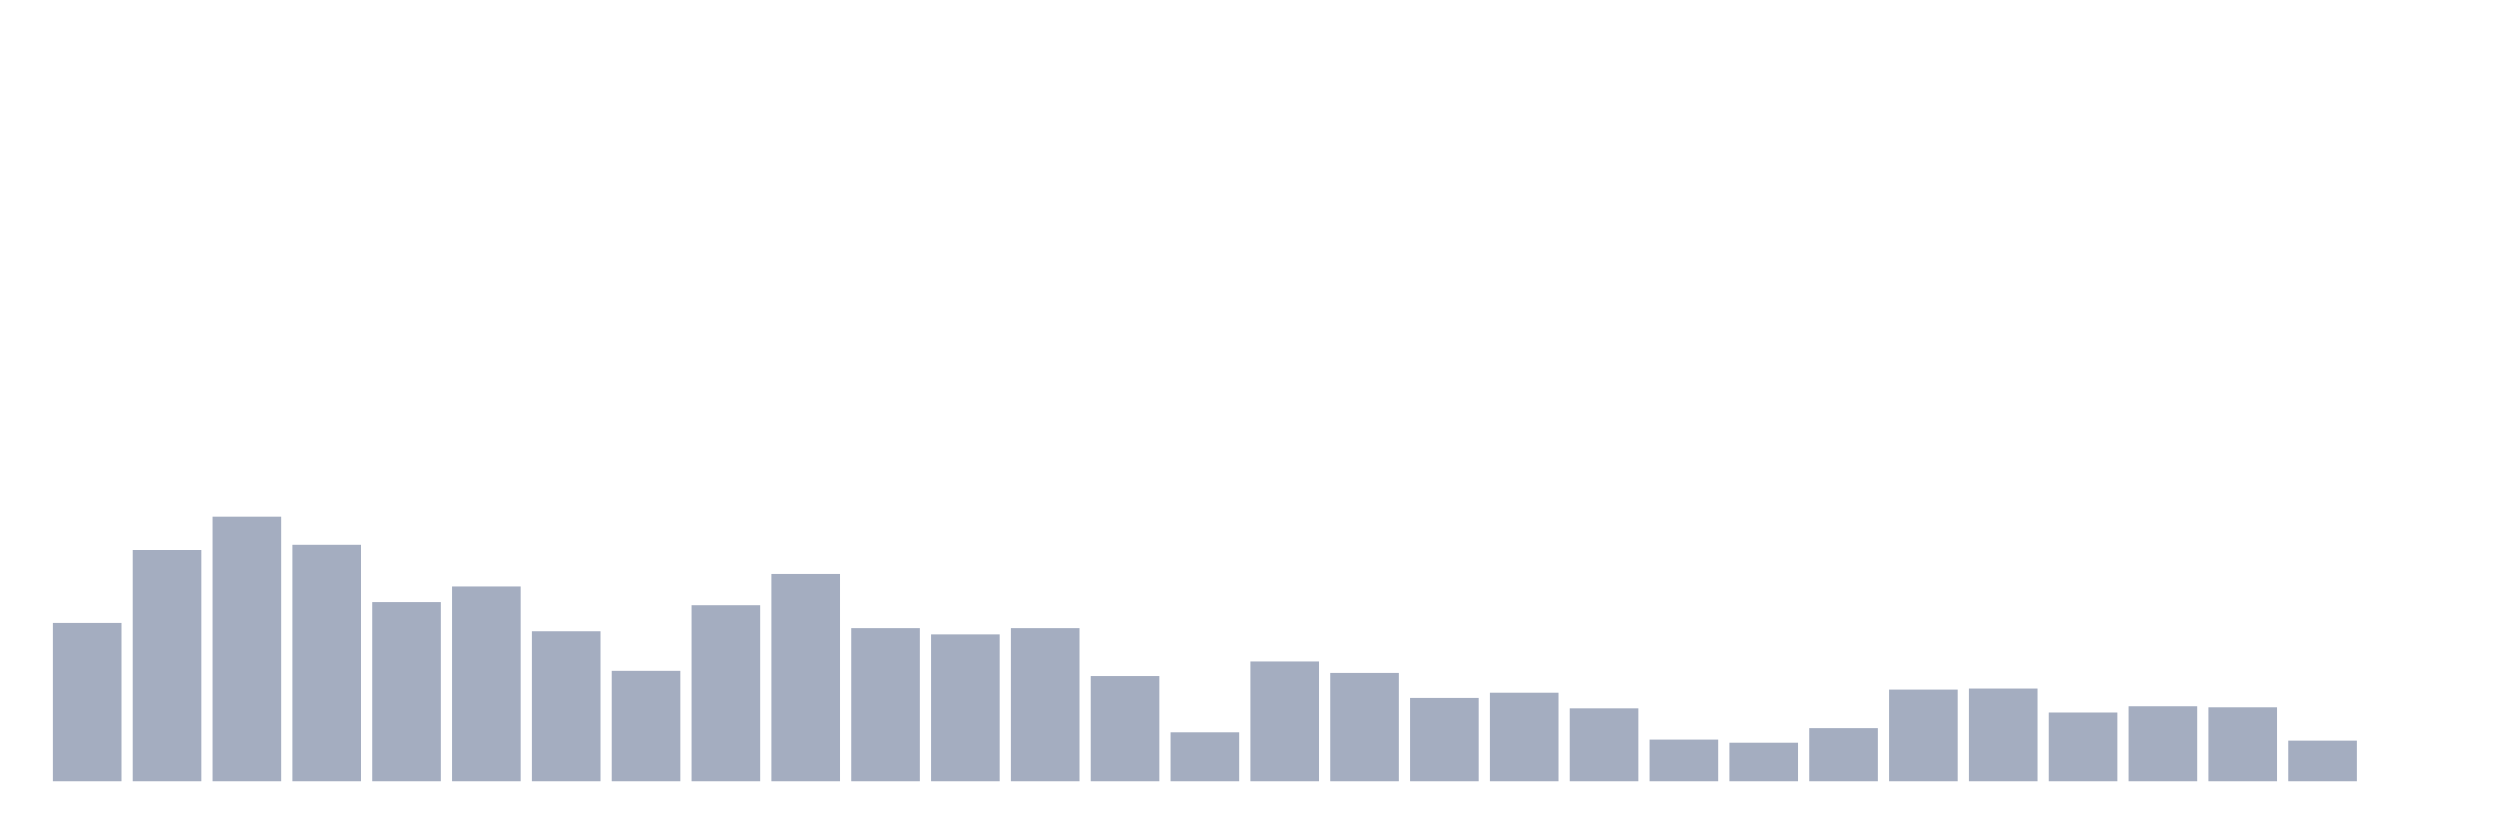
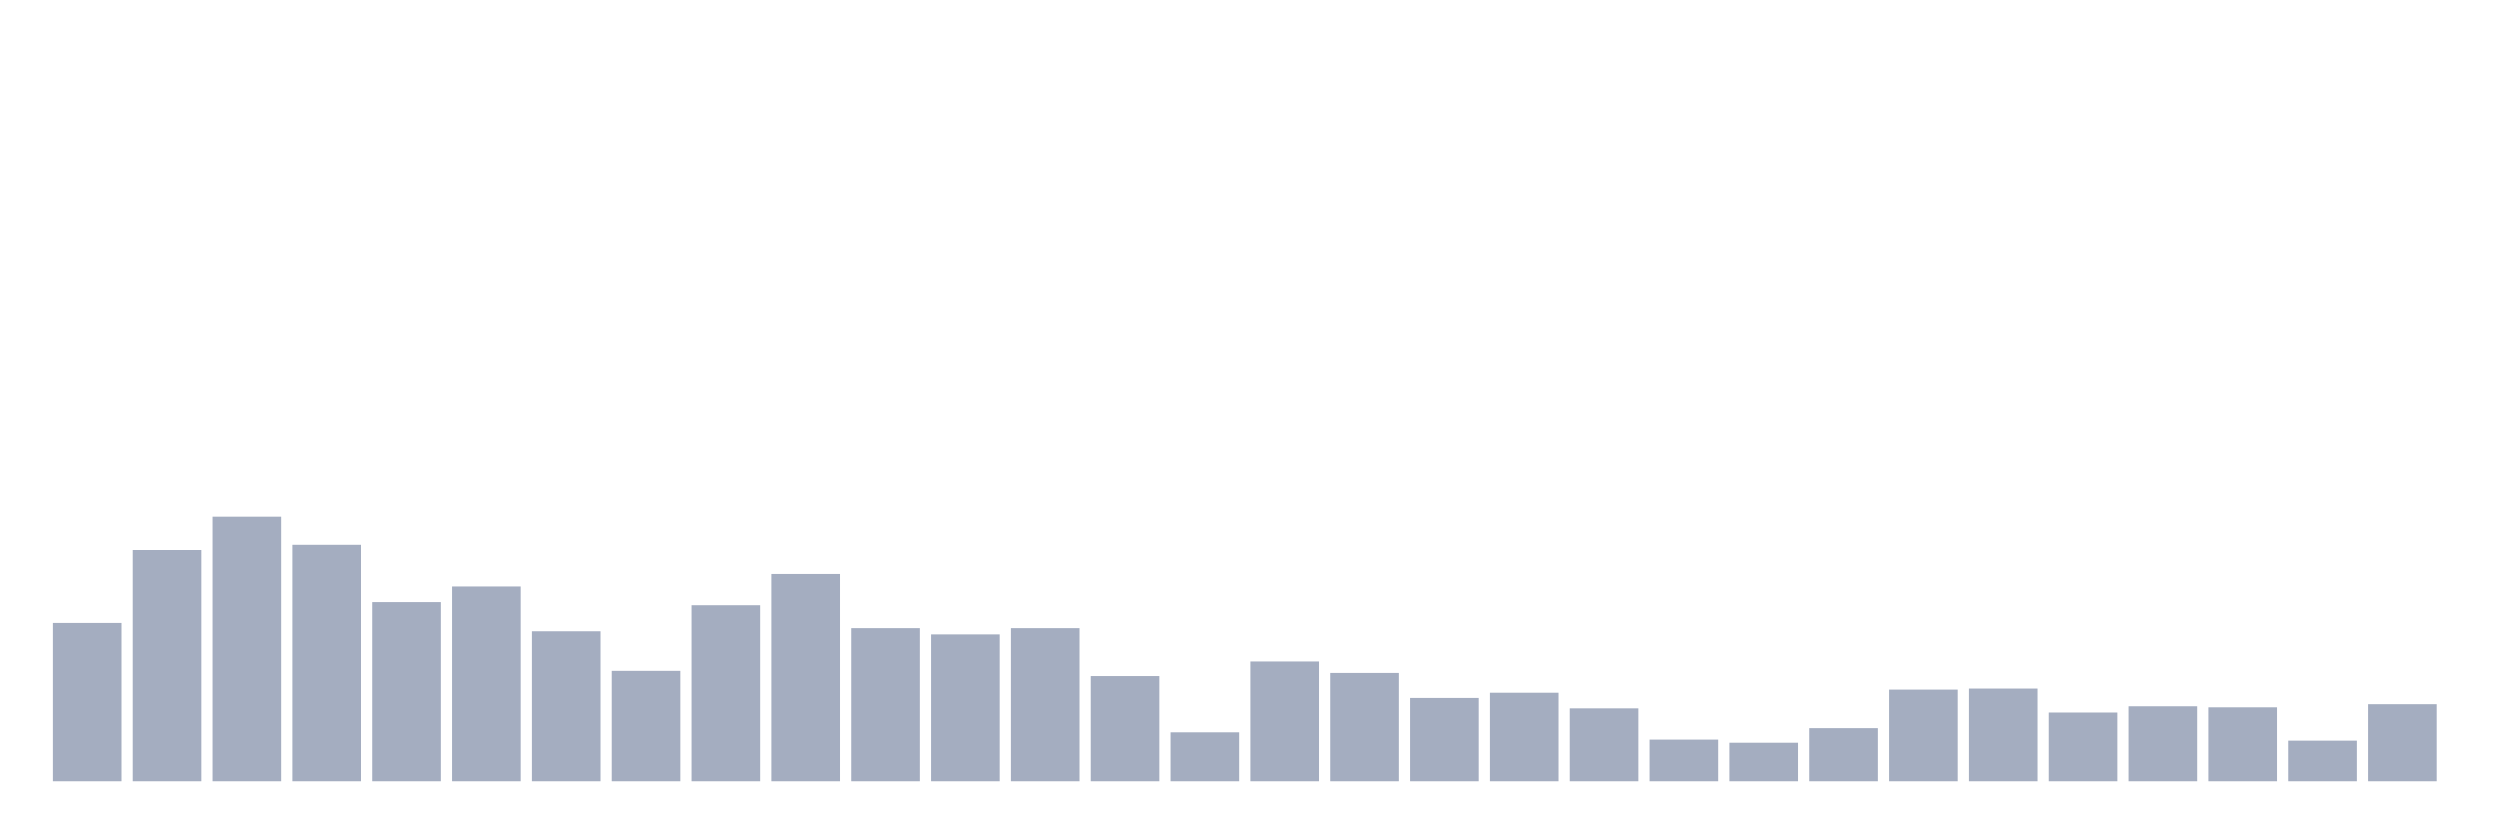
<svg xmlns="http://www.w3.org/2000/svg" viewBox="0 0 480 160">
  <g transform="translate(10,10)">
    <rect class="bar" x="0.153" width="13.175" y="109.6" height="30.4" fill="rgb(164,173,192)" />
    <rect class="bar" x="15.482" width="13.175" y="95.6" height="44.4" fill="rgb(164,173,192)" />
    <rect class="bar" x="30.81" width="13.175" y="89.2" height="50.8" fill="rgb(164,173,192)" />
    <rect class="bar" x="46.138" width="13.175" y="94.6" height="45.4" fill="rgb(164,173,192)" />
    <rect class="bar" x="61.466" width="13.175" y="105.6" height="34.4" fill="rgb(164,173,192)" />
    <rect class="bar" x="76.794" width="13.175" y="102.6" height="37.4" fill="rgb(164,173,192)" />
    <rect class="bar" x="92.123" width="13.175" y="111.2" height="28.8" fill="rgb(164,173,192)" />
    <rect class="bar" x="107.451" width="13.175" y="118.8" height="21.2" fill="rgb(164,173,192)" />
    <rect class="bar" x="122.779" width="13.175" y="106.2" height="33.8" fill="rgb(164,173,192)" />
    <rect class="bar" x="138.107" width="13.175" y="100.2" height="39.8" fill="rgb(164,173,192)" />
    <rect class="bar" x="153.436" width="13.175" y="110.6" height="29.4" fill="rgb(164,173,192)" />
    <rect class="bar" x="168.764" width="13.175" y="111.8" height="28.2" fill="rgb(164,173,192)" />
    <rect class="bar" x="184.092" width="13.175" y="110.6" height="29.4" fill="rgb(164,173,192)" />
    <rect class="bar" x="199.42" width="13.175" y="119.8" height="20.2" fill="rgb(164,173,192)" />
    <rect class="bar" x="214.748" width="13.175" y="130.6" height="9.4" fill="rgb(164,173,192)" />
    <rect class="bar" x="230.077" width="13.175" y="117" height="23" fill="rgb(164,173,192)" />
    <rect class="bar" x="245.405" width="13.175" y="119.2" height="20.8" fill="rgb(164,173,192)" />
    <rect class="bar" x="260.733" width="13.175" y="124" height="16" fill="rgb(164,173,192)" />
    <rect class="bar" x="276.061" width="13.175" y="123" height="17" fill="rgb(164,173,192)" />
    <rect class="bar" x="291.39" width="13.175" y="126" height="14" fill="rgb(164,173,192)" />
    <rect class="bar" x="306.718" width="13.175" y="132" height="8" fill="rgb(164,173,192)" />
    <rect class="bar" x="322.046" width="13.175" y="132.6" height="7.4" fill="rgb(164,173,192)" />
    <rect class="bar" x="337.374" width="13.175" y="129.8" height="10.2" fill="rgb(164,173,192)" />
    <rect class="bar" x="352.702" width="13.175" y="122.4" height="17.6" fill="rgb(164,173,192)" />
    <rect class="bar" x="368.031" width="13.175" y="122.2" height="17.8" fill="rgb(164,173,192)" />
    <rect class="bar" x="383.359" width="13.175" y="126.8" height="13.2" fill="rgb(164,173,192)" />
    <rect class="bar" x="398.687" width="13.175" y="125.6" height="14.4" fill="rgb(164,173,192)" />
    <rect class="bar" x="414.015" width="13.175" y="125.8" height="14.2" fill="rgb(164,173,192)" />
    <rect class="bar" x="429.344" width="13.175" y="132.2" height="7.8" fill="rgb(164,173,192)" />
-     <rect class="bar" x="444.672" width="13.175" y="140" height="0" fill="rgb(164,173,192)" />
+     <rect class="bar" x="444.672" width="13.175" y="125.2" height="14.8" fill="rgb(164,173,192)" />
  </g>
</svg>
